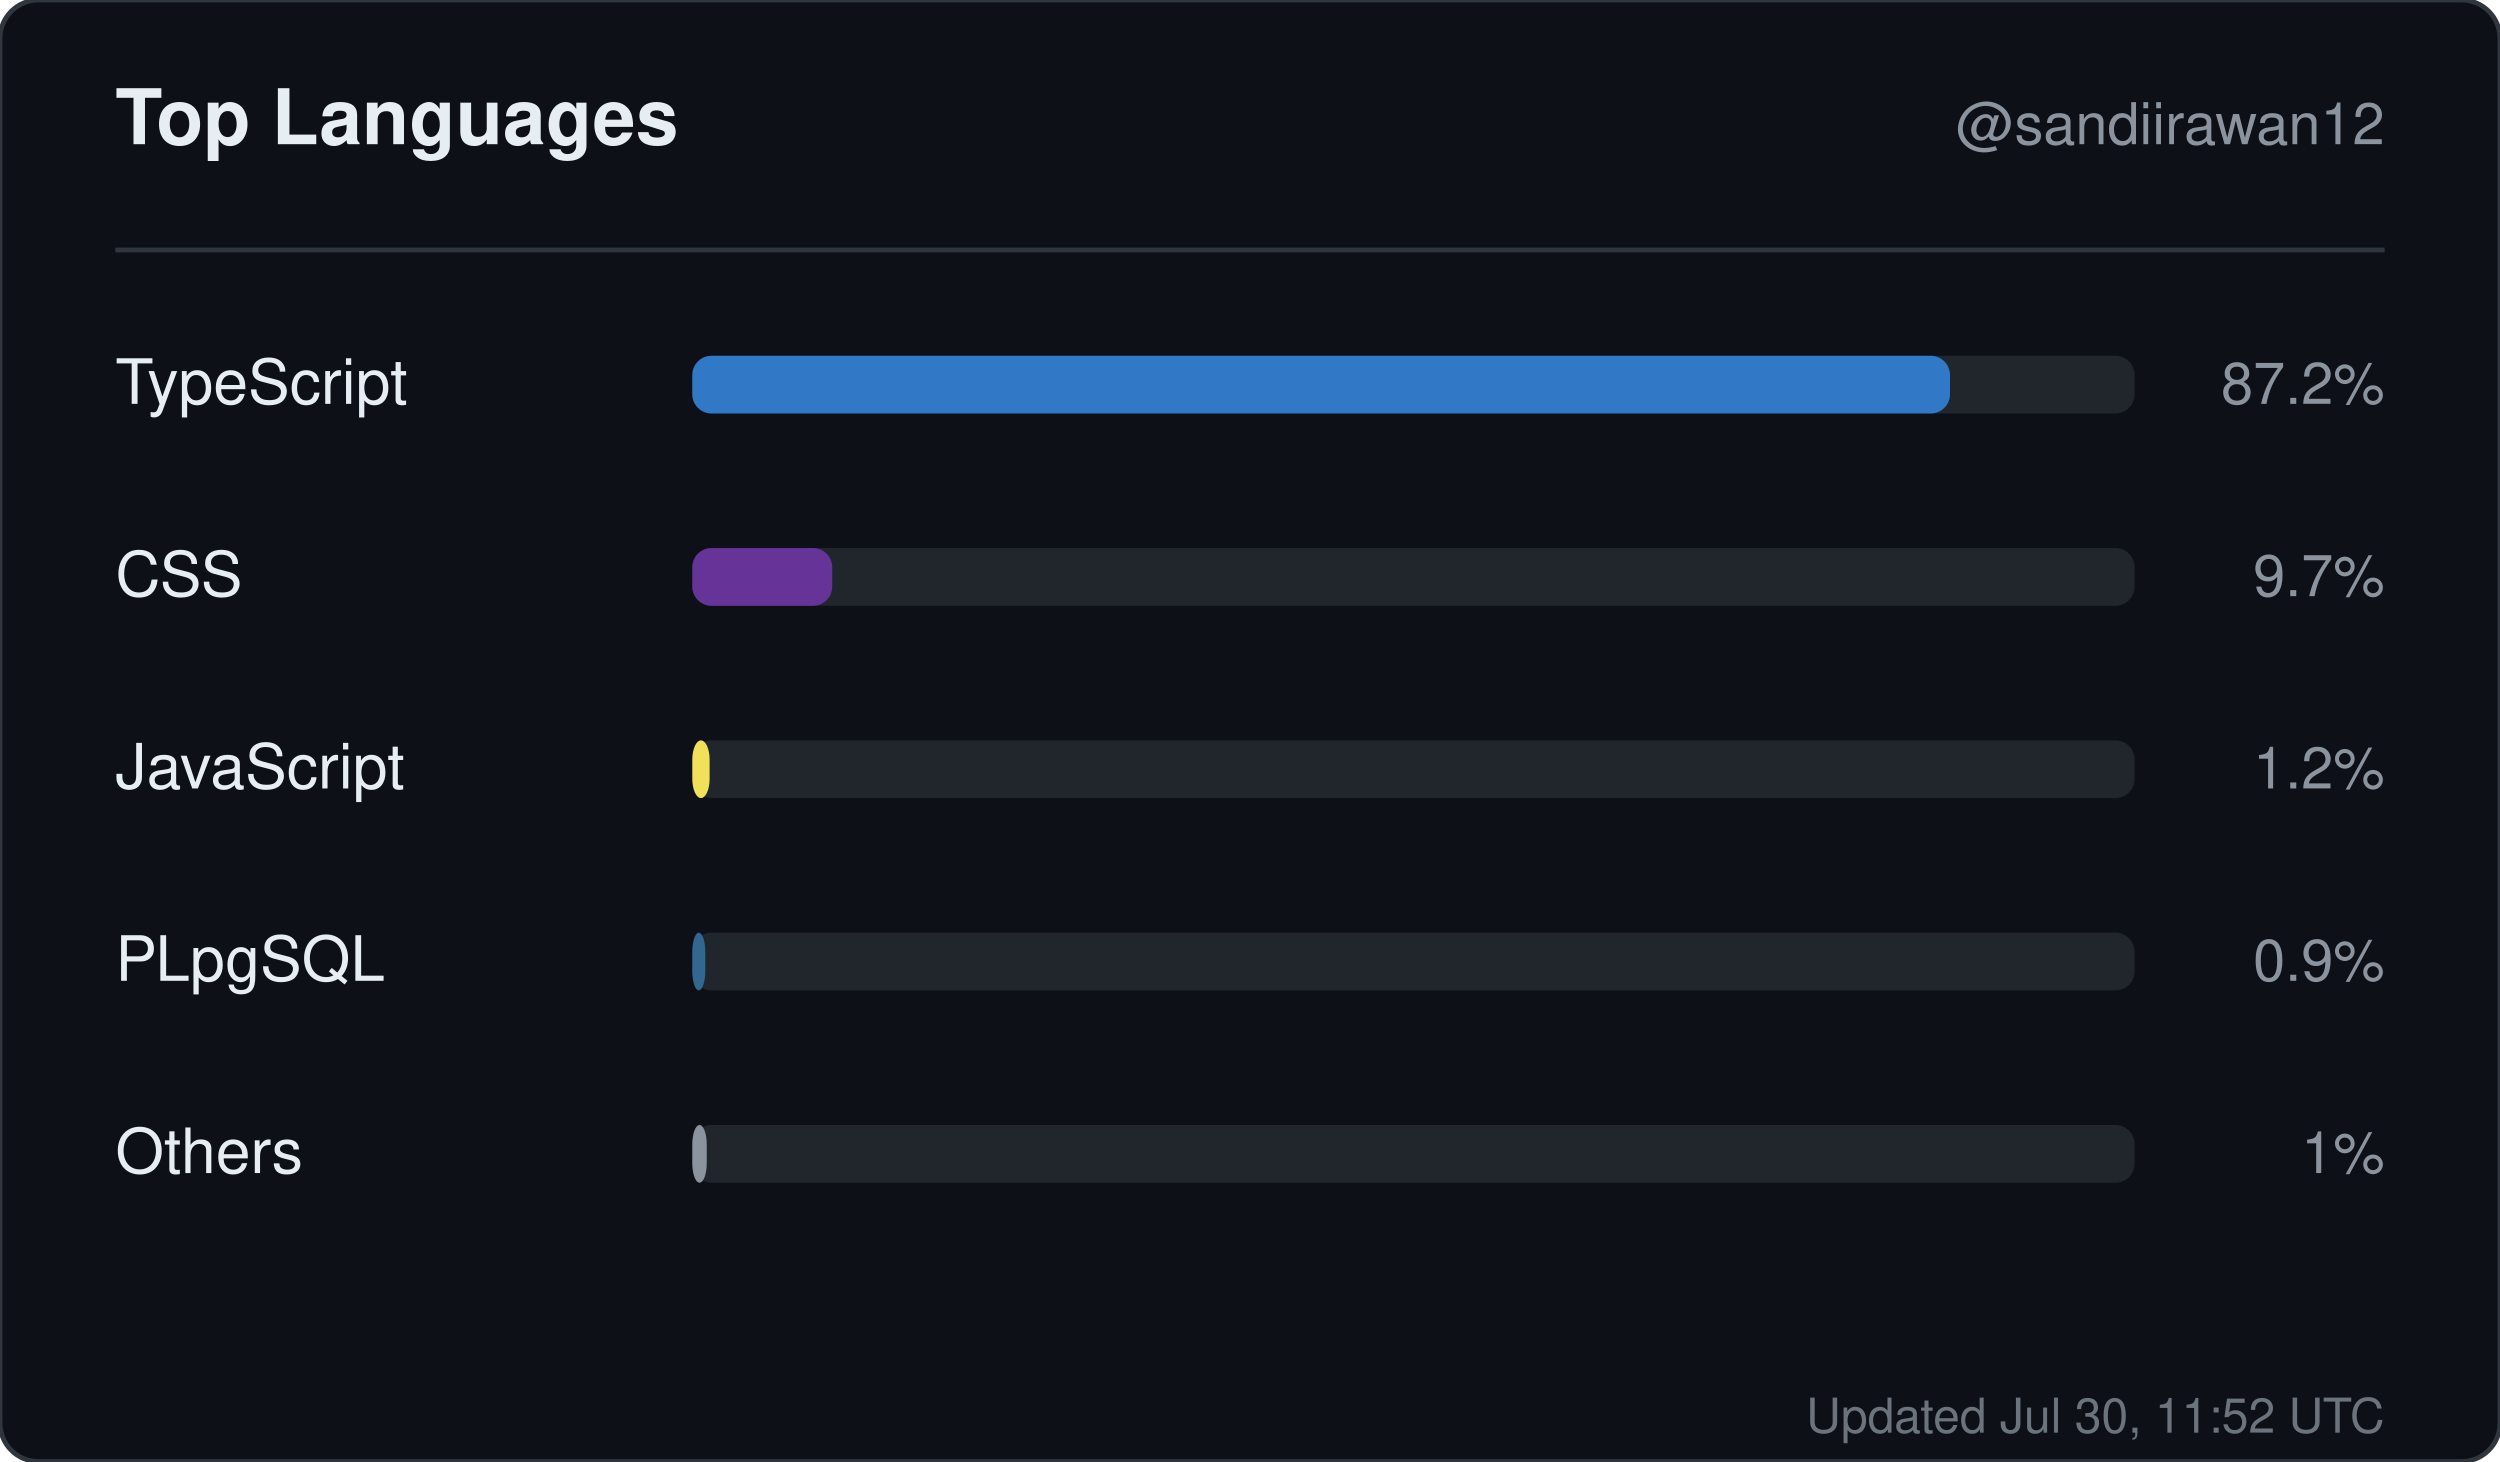
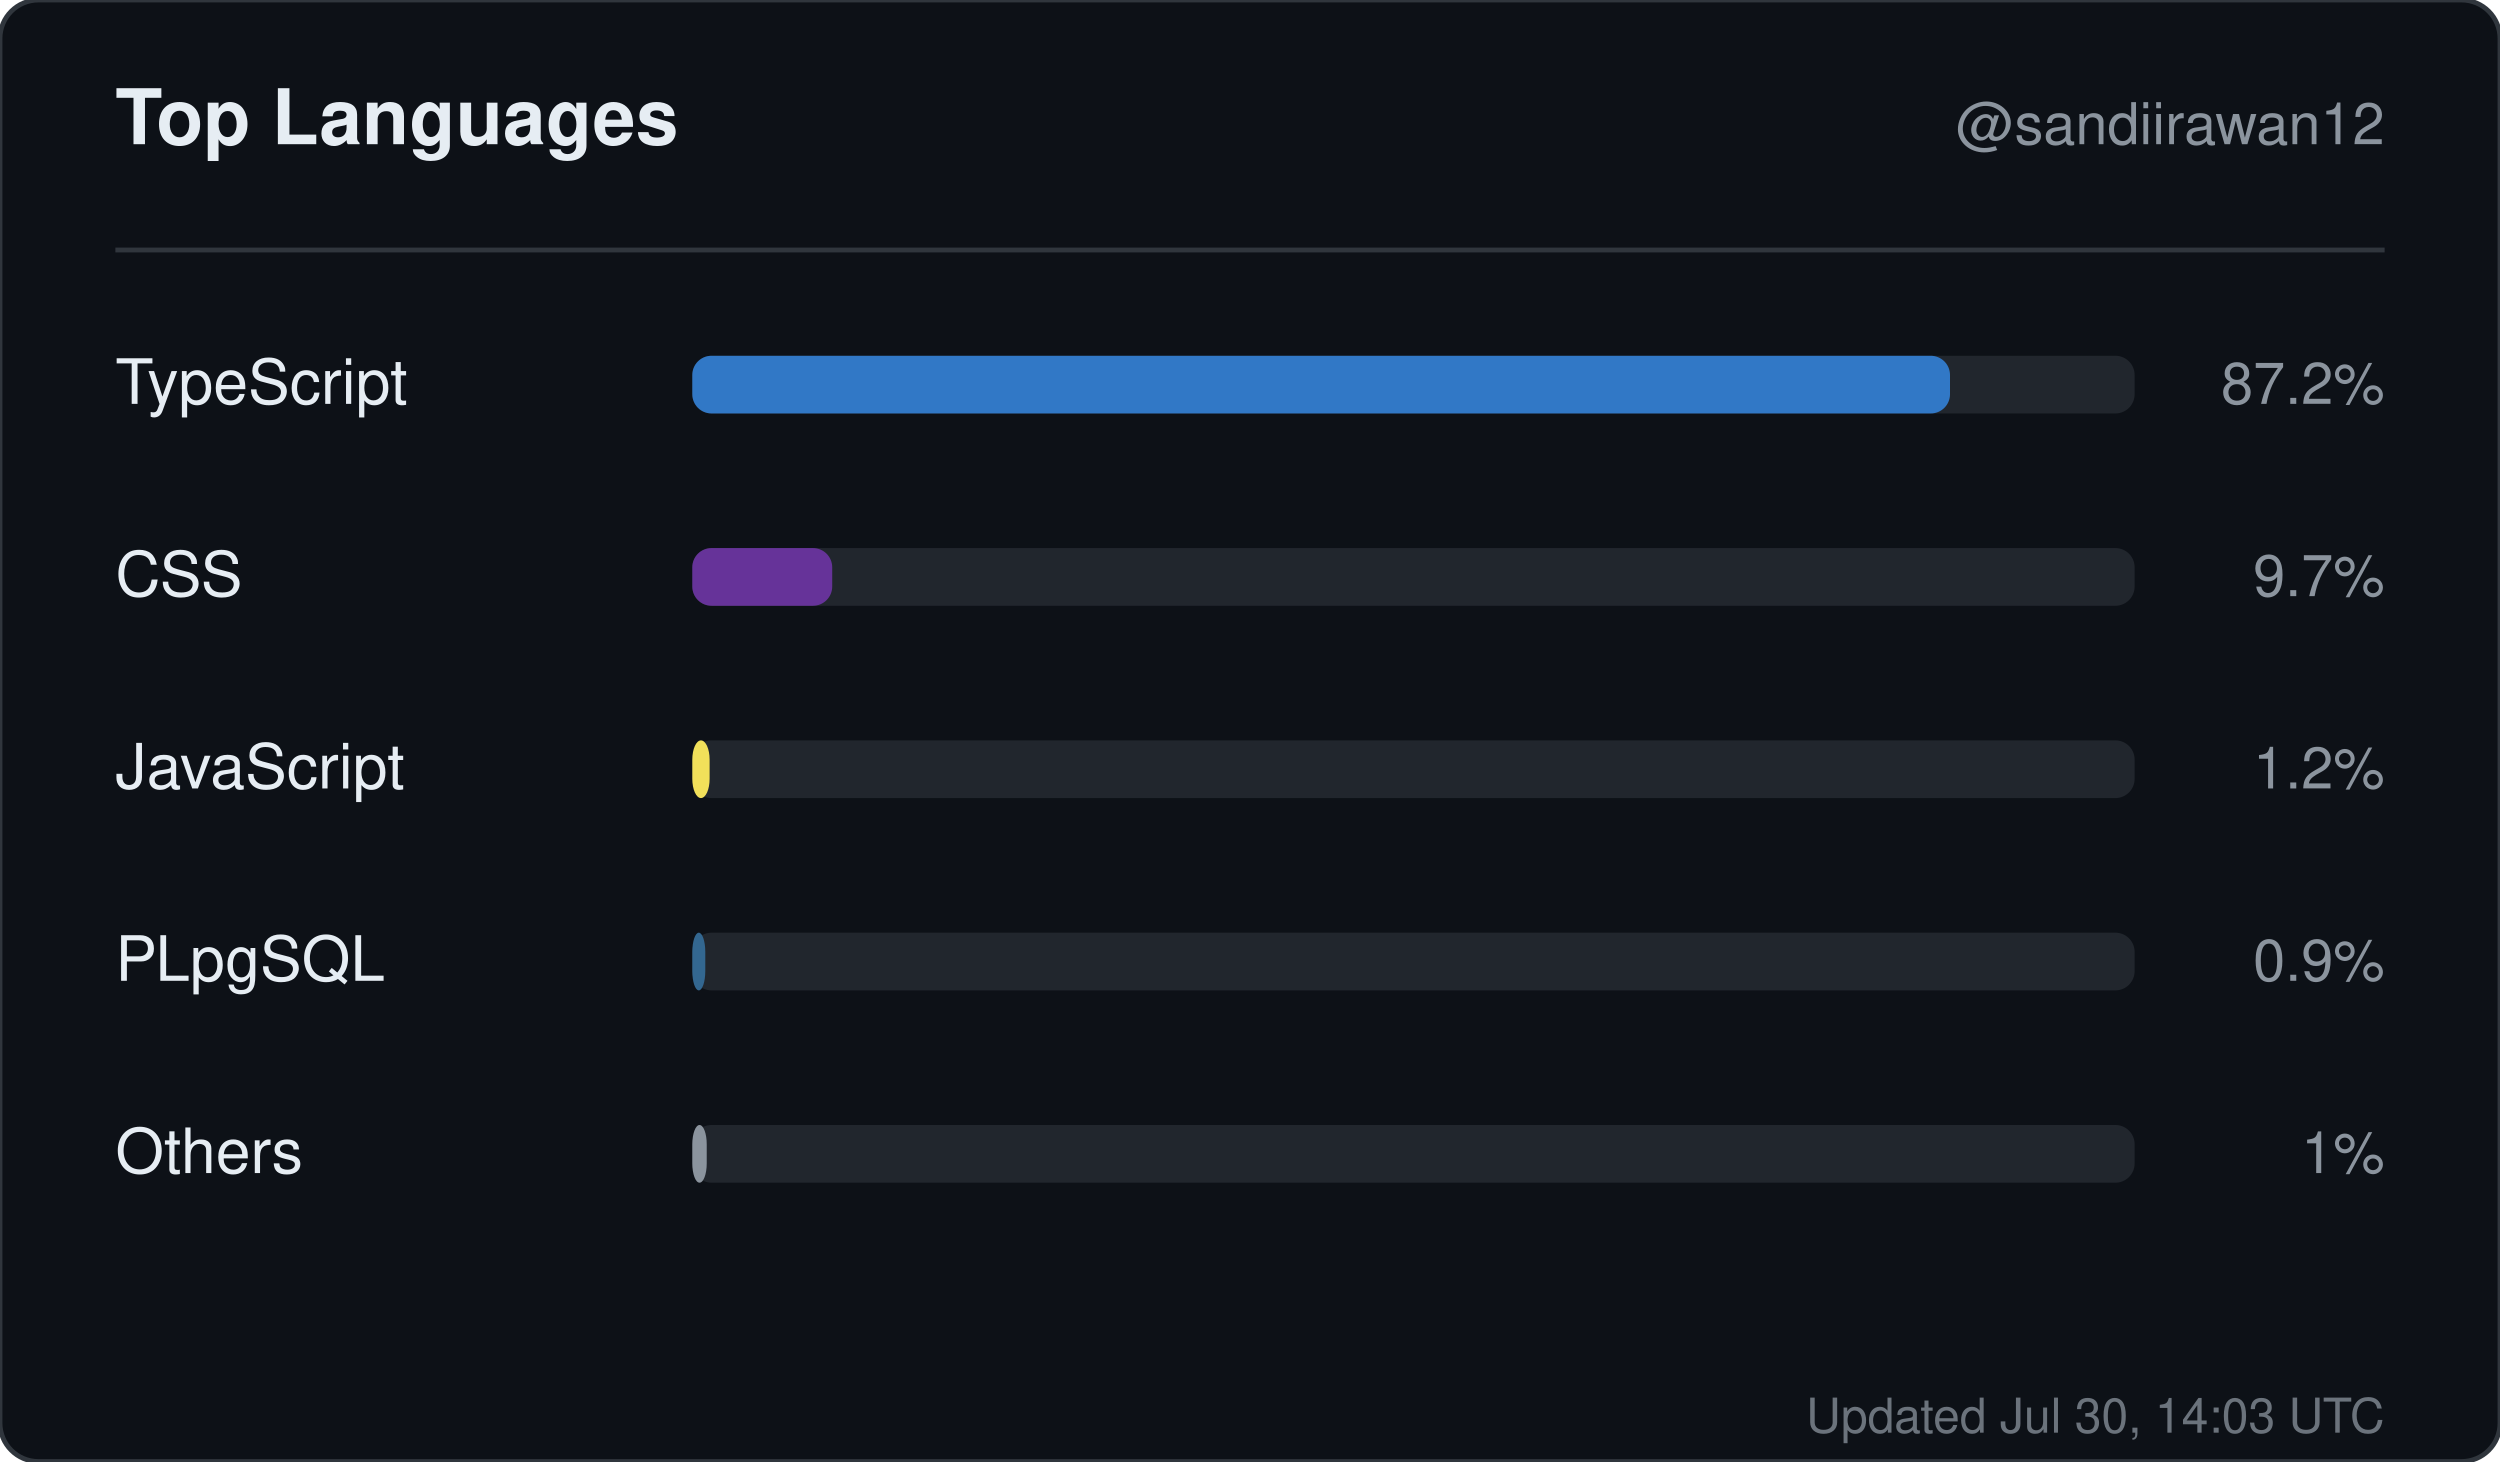
<svg xmlns="http://www.w3.org/2000/svg" width="520" height="304" viewBox="0 0 520 304" role="img" aria-label="Top languages for sandiirawan12">
  <rect width="520" height="304" rx="8" fill="#0d1117" stroke="#30363d" />
  <g font-family="-apple-system, BlinkMacSystemFont, Segoe UI, Helvetica, Arial, sans-serif">
    <text x="24" y="30" fill="#e6edf3" font-size="16" font-weight="700">Top Languages</text>
    <text x="496" y="30" fill="#8b949e" font-size="12" text-anchor="end">@sandiirawan12</text>
    <line x1="24" y1="52" x2="496" y2="52" stroke="#30363d" />
    <text x="24" y="84" fill="#e6edf3" font-size="13">TypeScript</text>
    <rect x="144" y="74" width="300" height="12" rx="4" fill="#21262d" />
    <rect x="144" y="74" width="261.6" height="12" rx="4" fill="#3178c6" />
    <text x="496" y="84" fill="#8b949e" font-size="12" text-anchor="end">87.2%</text>
    <text x="24" y="124" fill="#e6edf3" font-size="13">CSS</text>
    <rect x="144" y="114" width="300" height="12" rx="4" fill="#21262d" />
    <rect x="144" y="114" width="29.1" height="12" rx="4" fill="#663399" />
    <text x="496" y="124" fill="#8b949e" font-size="12" text-anchor="end">9.7%</text>
    <text x="24" y="164" fill="#e6edf3" font-size="13">JavaScript</text>
    <rect x="144" y="154" width="300" height="12" rx="4" fill="#21262d" />
    <rect x="144" y="154" width="3.6" height="12" rx="4" fill="#f1e05a" />
    <text x="496" y="164" fill="#8b949e" font-size="12" text-anchor="end">1.2%</text>
    <text x="24" y="204" fill="#e6edf3" font-size="13">PLpgSQL</text>
    <rect x="144" y="194" width="300" height="12" rx="4" fill="#21262d" />
    <rect x="144" y="194" width="2.7" height="12" rx="4" fill="#336790" />
    <text x="496" y="204" fill="#8b949e" font-size="12" text-anchor="end">0.9%</text>
    <text x="24" y="244" fill="#e6edf3" font-size="13">Others</text>
    <rect x="144" y="234" width="300" height="12" rx="4" fill="#21262d" />
    <rect x="144" y="234" width="3" height="12" rx="4" fill="#8b949e" />
    <text x="496" y="244" fill="#8b949e" font-size="12" text-anchor="end">1%</text>
-     <text x="496" y="298" fill="#8b949e" font-size="10" text-anchor="end" opacity="0.75">Updated Jul 30, 11:52 UTC</text>
+     <text x="496" y="298" fill="#8b949e" font-size="10" text-anchor="end" opacity="0.75">Updated Jul 30, 14:03 UTC</text>
  </g>
</svg>
